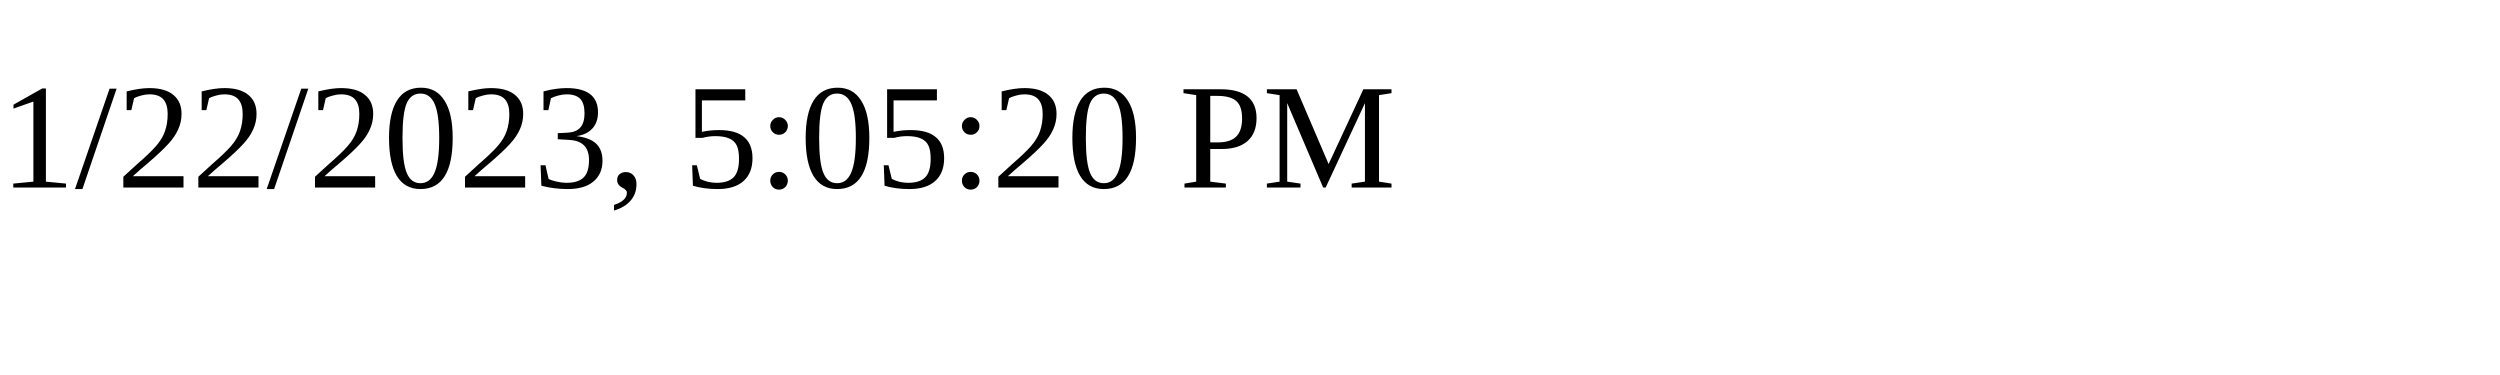
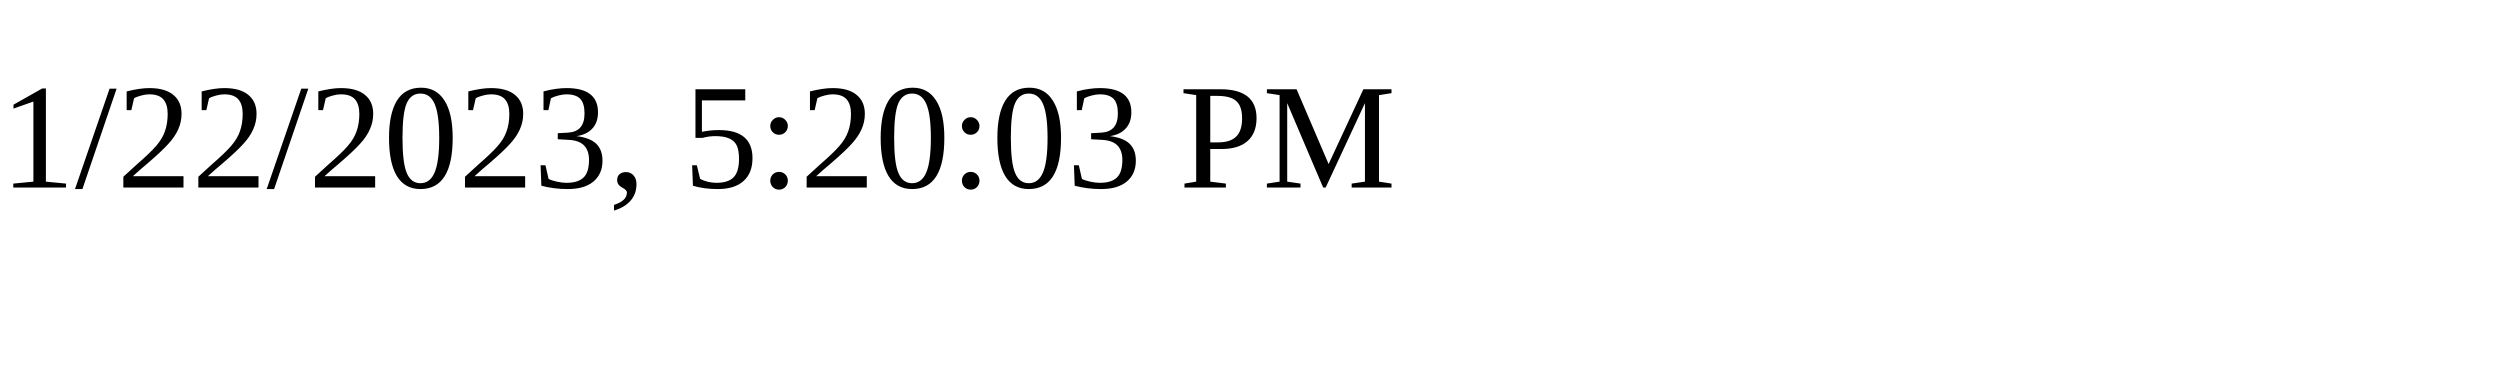
<svg xmlns="http://www.w3.org/2000/svg" height="30" width="200">
-   <text x="0" y="15">1/22/2023, 5:05:20 PM</text>
+   <text x="0" y="15">1/22/2023, 5:20:03 PM</text>
</svg>
